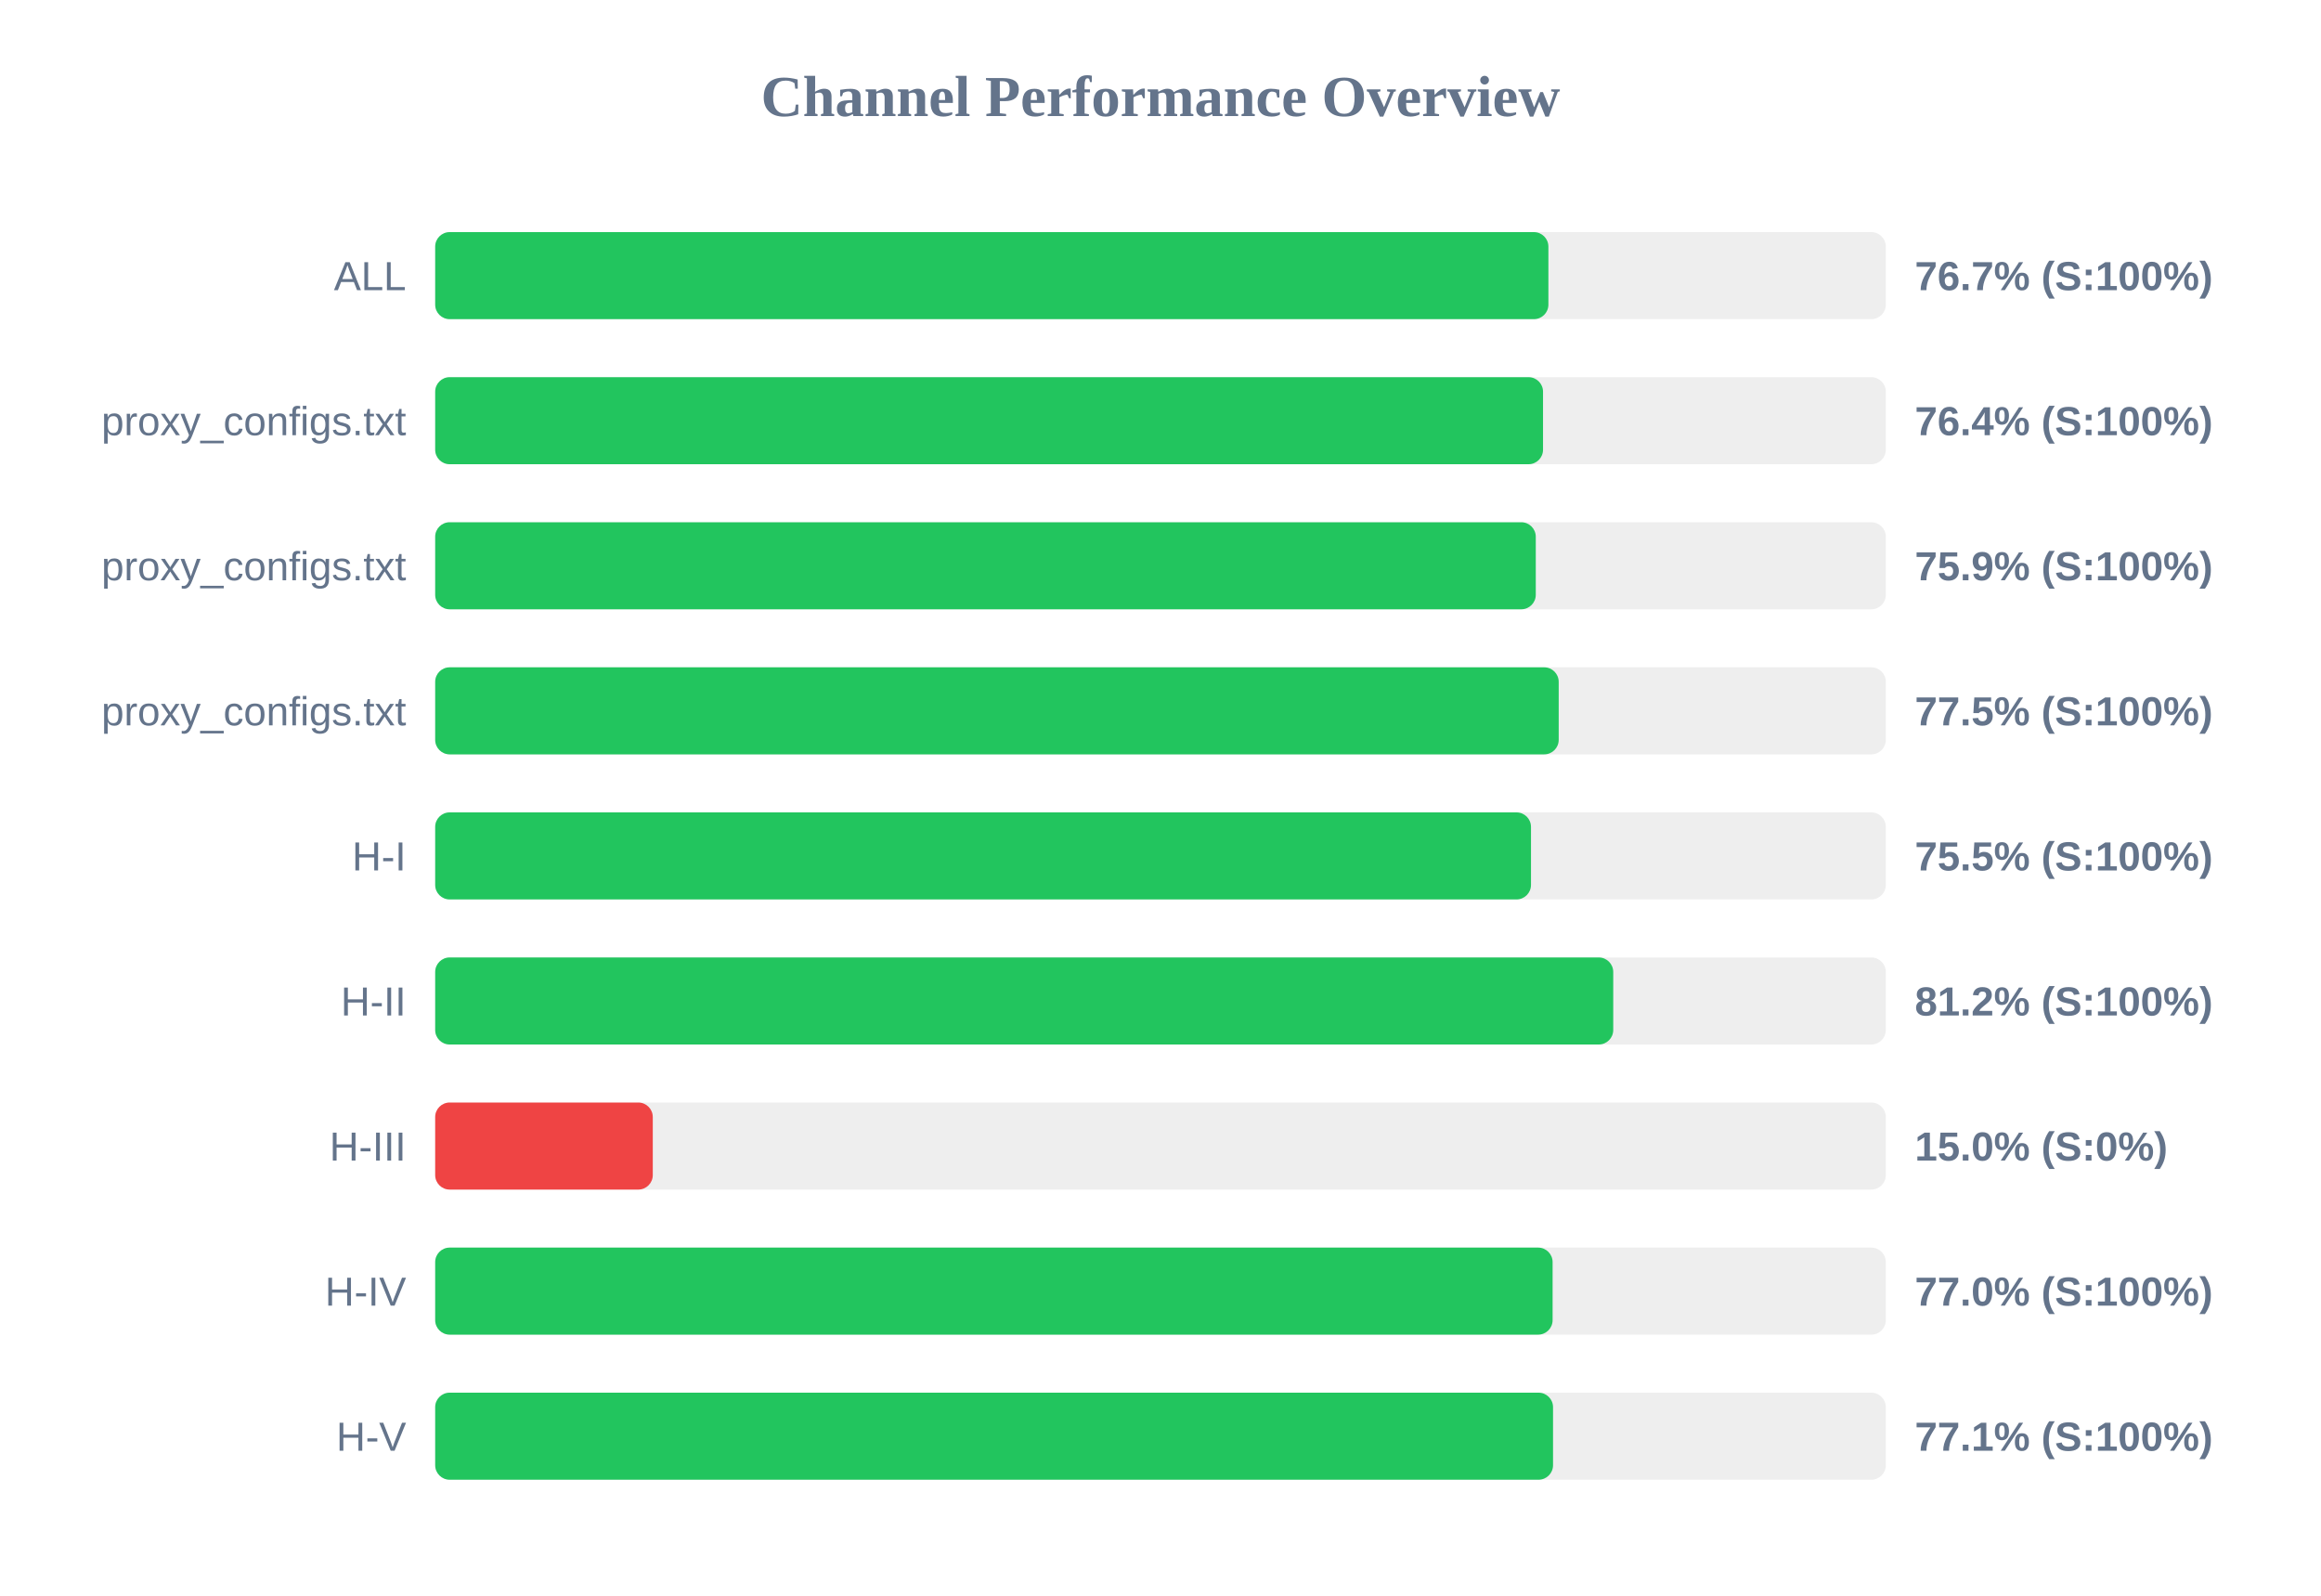
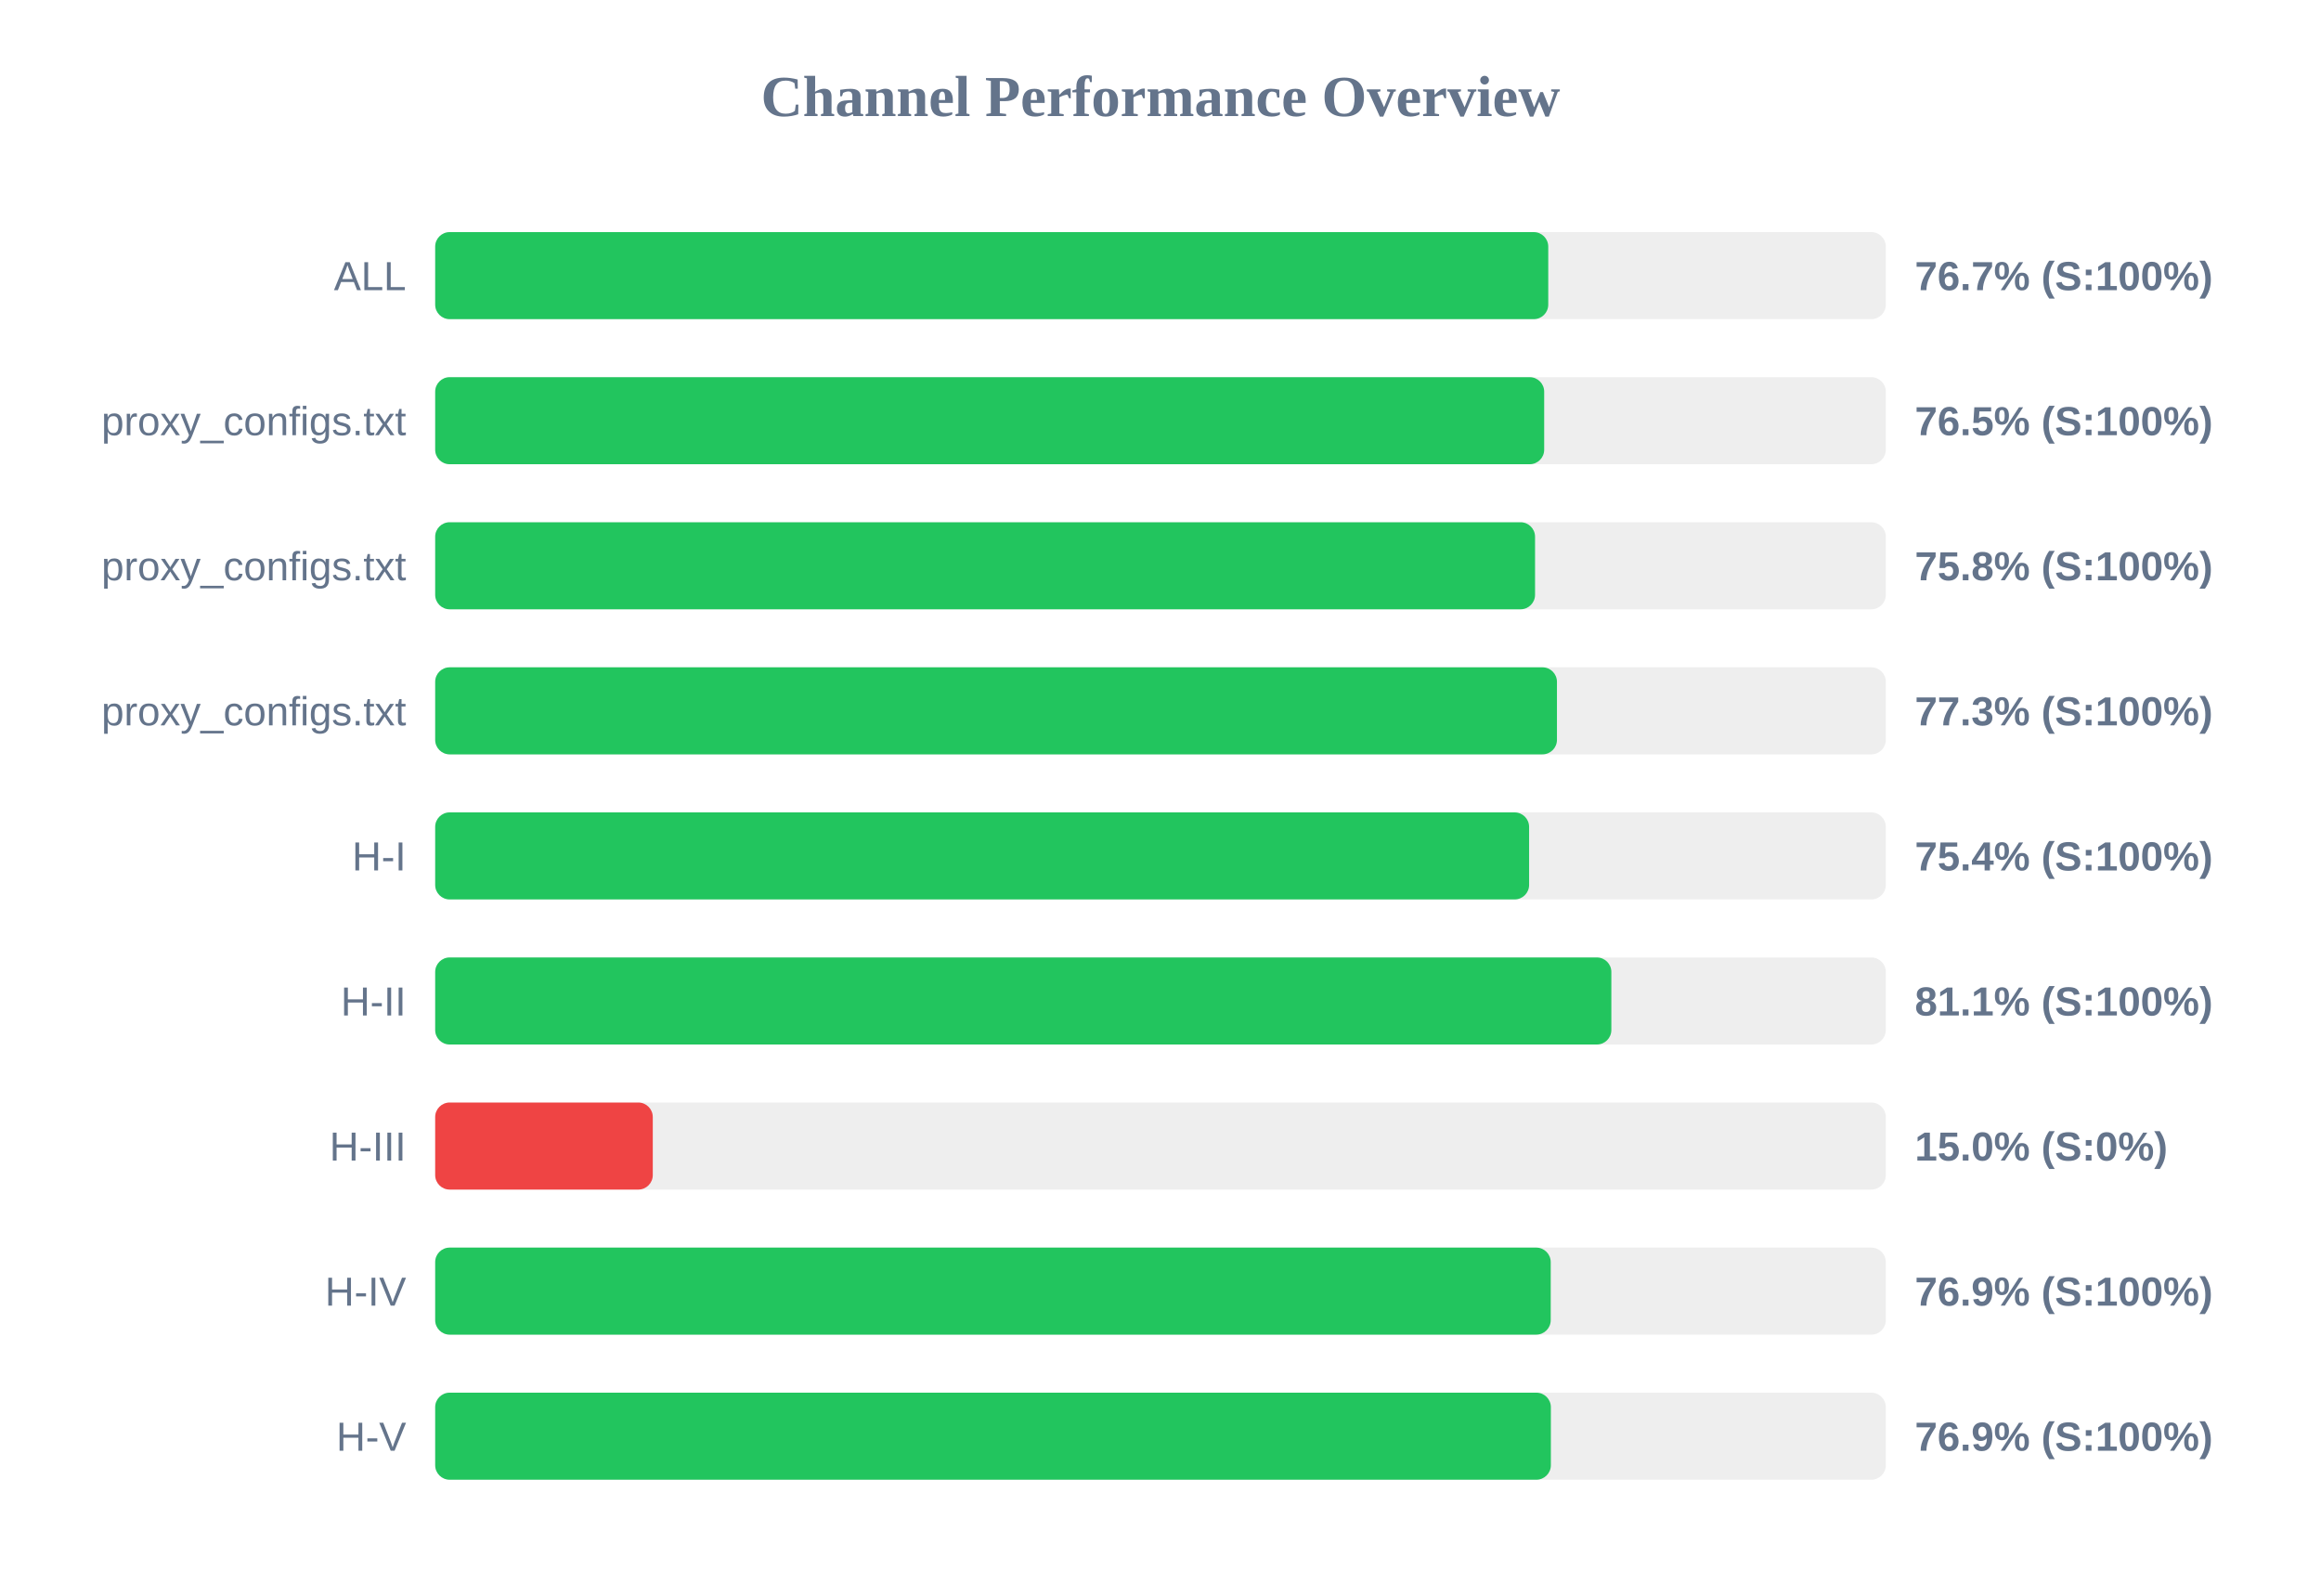
<svg xmlns="http://www.w3.org/2000/svg" width="800" height="550" version="1.1">
  <style>
        .row { font: 14px Arial; fill: #64748b; }
        .score { font: bold 14px Arial; fill: #64748b; }
    </style>
  <text x="400" y="40" text-anchor="middle" font-size="20px" font-weight="bold" fill="#64748b">Channel Performance Overview</text>
  <rect x="150" y="80" width="500" height="30" fill="#eee" rx="5" />
-   <rect x="150" y="80" width="383.7" height="30" fill="#22c55e" rx="5" />
+   <rect x="150" y="80" width="383.65" height="30" fill="#22c55e" rx="5" />
  <text x="140" y="100" text-anchor="end" class="row">ALL</text>
  <text x="660" y="100" text-anchor="start" class="score">76.7% (S:100%)</text>
  <rect x="150" y="130" width="500" height="30" fill="#eee" rx="5" />
-   <rect x="150" y="130" width="381.85" height="30" fill="#22c55e" rx="5" />
+   <rect x="150" y="130" width="382.25" height="30" fill="#22c55e" rx="5" />
  <text x="140" y="150" text-anchor="end" class="row">proxy_configs.txt</text>
-   <text x="660" y="150" text-anchor="start" class="score">76.4% (S:100%)</text>
+   <text x="660" y="150" text-anchor="start" class="score">76.5% (S:100%)</text>
  <rect x="150" y="180" width="500" height="30" fill="#eee" rx="5" />
-   <rect x="150" y="180" width="379.35" height="30" fill="#22c55e" rx="5" />
+   <rect x="150" y="180" width="379.1" height="30" fill="#22c55e" rx="5" />
  <text x="140" y="200" text-anchor="end" class="row">proxy_configs.txt</text>
-   <text x="660" y="200" text-anchor="start" class="score">75.9% (S:100%)</text>
+   <text x="660" y="200" text-anchor="start" class="score">75.8% (S:100%)</text>
  <rect x="150" y="230" width="500" height="30" fill="#eee" rx="5" />
-   <rect x="150" y="230" width="387.25" height="30" fill="#22c55e" rx="5" />
+   <rect x="150" y="230" width="386.65" height="30" fill="#22c55e" rx="5" />
  <text x="140" y="250" text-anchor="end" class="row">proxy_configs.txt</text>
-   <text x="660" y="250" text-anchor="start" class="score">77.5% (S:100%)</text>
+   <text x="660" y="250" text-anchor="start" class="score">77.3% (S:100%)</text>
  <rect x="150" y="280" width="500" height="30" fill="#eee" rx="5" />
-   <rect x="150" y="280" width="377.7" height="30" fill="#22c55e" rx="5" />
+   <rect x="150" y="280" width="377.05" height="30" fill="#22c55e" rx="5" />
  <text x="140" y="300" text-anchor="end" class="row">H-I</text>
-   <text x="660" y="300" text-anchor="start" class="score">75.5% (S:100%)</text>
+   <text x="660" y="300" text-anchor="start" class="score">75.4% (S:100%)</text>
  <rect x="150" y="330" width="500" height="30" fill="#eee" rx="5" />
-   <rect x="150" y="330" width="406.05" height="30" fill="#22c55e" rx="5" />
+   <rect x="150" y="330" width="405.4" height="30" fill="#22c55e" rx="5" />
  <text x="140" y="350" text-anchor="end" class="row">H-II</text>
-   <text x="660" y="350" text-anchor="start" class="score">81.2% (S:100%)</text>
+   <text x="660" y="350" text-anchor="start" class="score">81.1% (S:100%)</text>
  <rect x="150" y="380" width="500" height="30" fill="#eee" rx="5" />
  <rect x="150" y="380" width="75.0" height="30" fill="#ef4444" rx="5" />
  <text x="140" y="400" text-anchor="end" class="row">H-III</text>
  <text x="660" y="400" text-anchor="start" class="score">15.0% (S:0%)</text>
  <rect x="150" y="430" width="500" height="30" fill="#eee" rx="5" />
-   <rect x="150" y="430" width="385.15" height="30" fill="#22c55e" rx="5" />
+   <rect x="150" y="430" width="384.5" height="30" fill="#22c55e" rx="5" />
  <text x="140" y="450" text-anchor="end" class="row">H-IV</text>
-   <text x="660" y="450" text-anchor="start" class="score">77.0% (S:100%)</text>
+   <text x="660" y="450" text-anchor="start" class="score">76.9% (S:100%)</text>
  <rect x="150" y="480" width="500" height="30" fill="#eee" rx="5" />
-   <rect x="150" y="480" width="385.3" height="30" fill="#22c55e" rx="5" />
+   <rect x="150" y="480" width="384.55" height="30" fill="#22c55e" rx="5" />
  <text x="140" y="500" text-anchor="end" class="row">H-V</text>
-   <text x="660" y="500" text-anchor="start" class="score">77.1% (S:100%)</text>
+   <text x="660" y="500" text-anchor="start" class="score">76.9% (S:100%)</text>
</svg>
